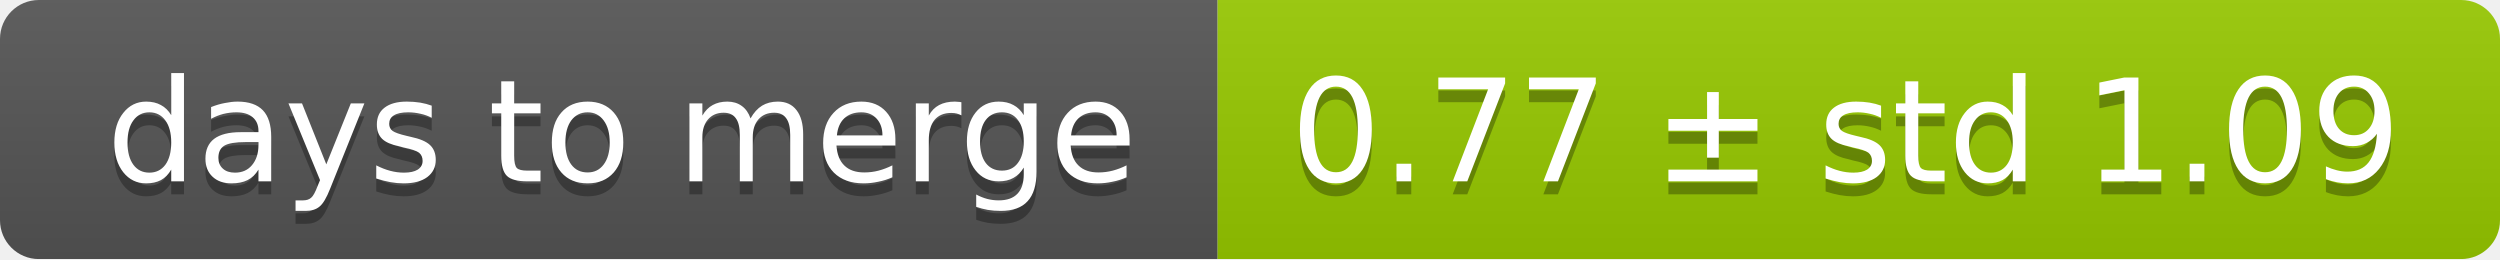
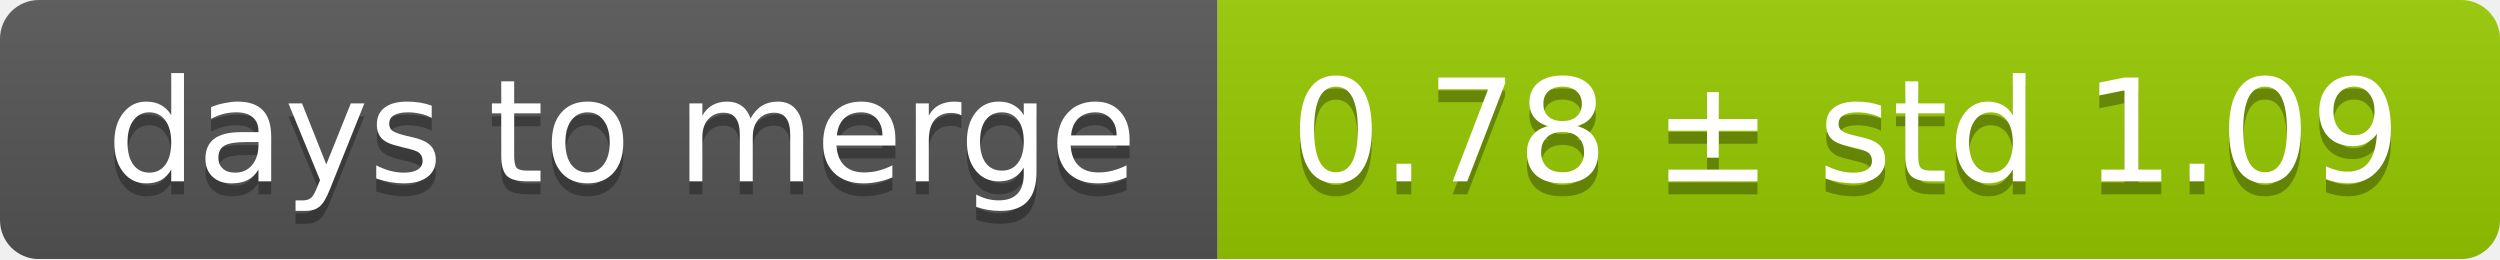
<svg xmlns="http://www.w3.org/2000/svg" width="193" height="20">
  <linearGradient id="smooth" x2="0" y2="100%">
    <stop offset="0" stop-color="#bbb" stop-opacity=".1" />
    <stop offset="1" stop-opacity=".1" />
  </linearGradient>
  <mask id="round">
    <rect width="193" height="20" rx="3" fill="#fff" />
  </mask>
  <g mask="url(#round)">
    <rect width="94" height="20" fill="#555" />
    <rect x="94" width="99" height="20" fill="#97ca00" />
    <rect width="193" height="20" fill="url(#smooth)" />
  </g>
  <g fill="#fff" text-anchor="middle" font-family="DejaVu Sans,Verdana,Geneva,sans-serif" font-size="11">
    <text x="48" y="15" fill="#010101" fill-opacity=".3">days to merge</text>
    <text x="48" y="14">days to merge</text>
-     <text x="142.5" y="15" fill="#010101" fill-opacity=".3">0.77 ± std 1.09</text>
-     <text x="142.5" y="14">0.77 ± std 1.09</text>
+     <text x="142.5" y="15" fill="#010101" fill-opacity=".3">0.78 ± std 1.09</text>
+     <text x="142.5" y="14">0.78 ± std 1.09</text>
  </g>
</svg>
